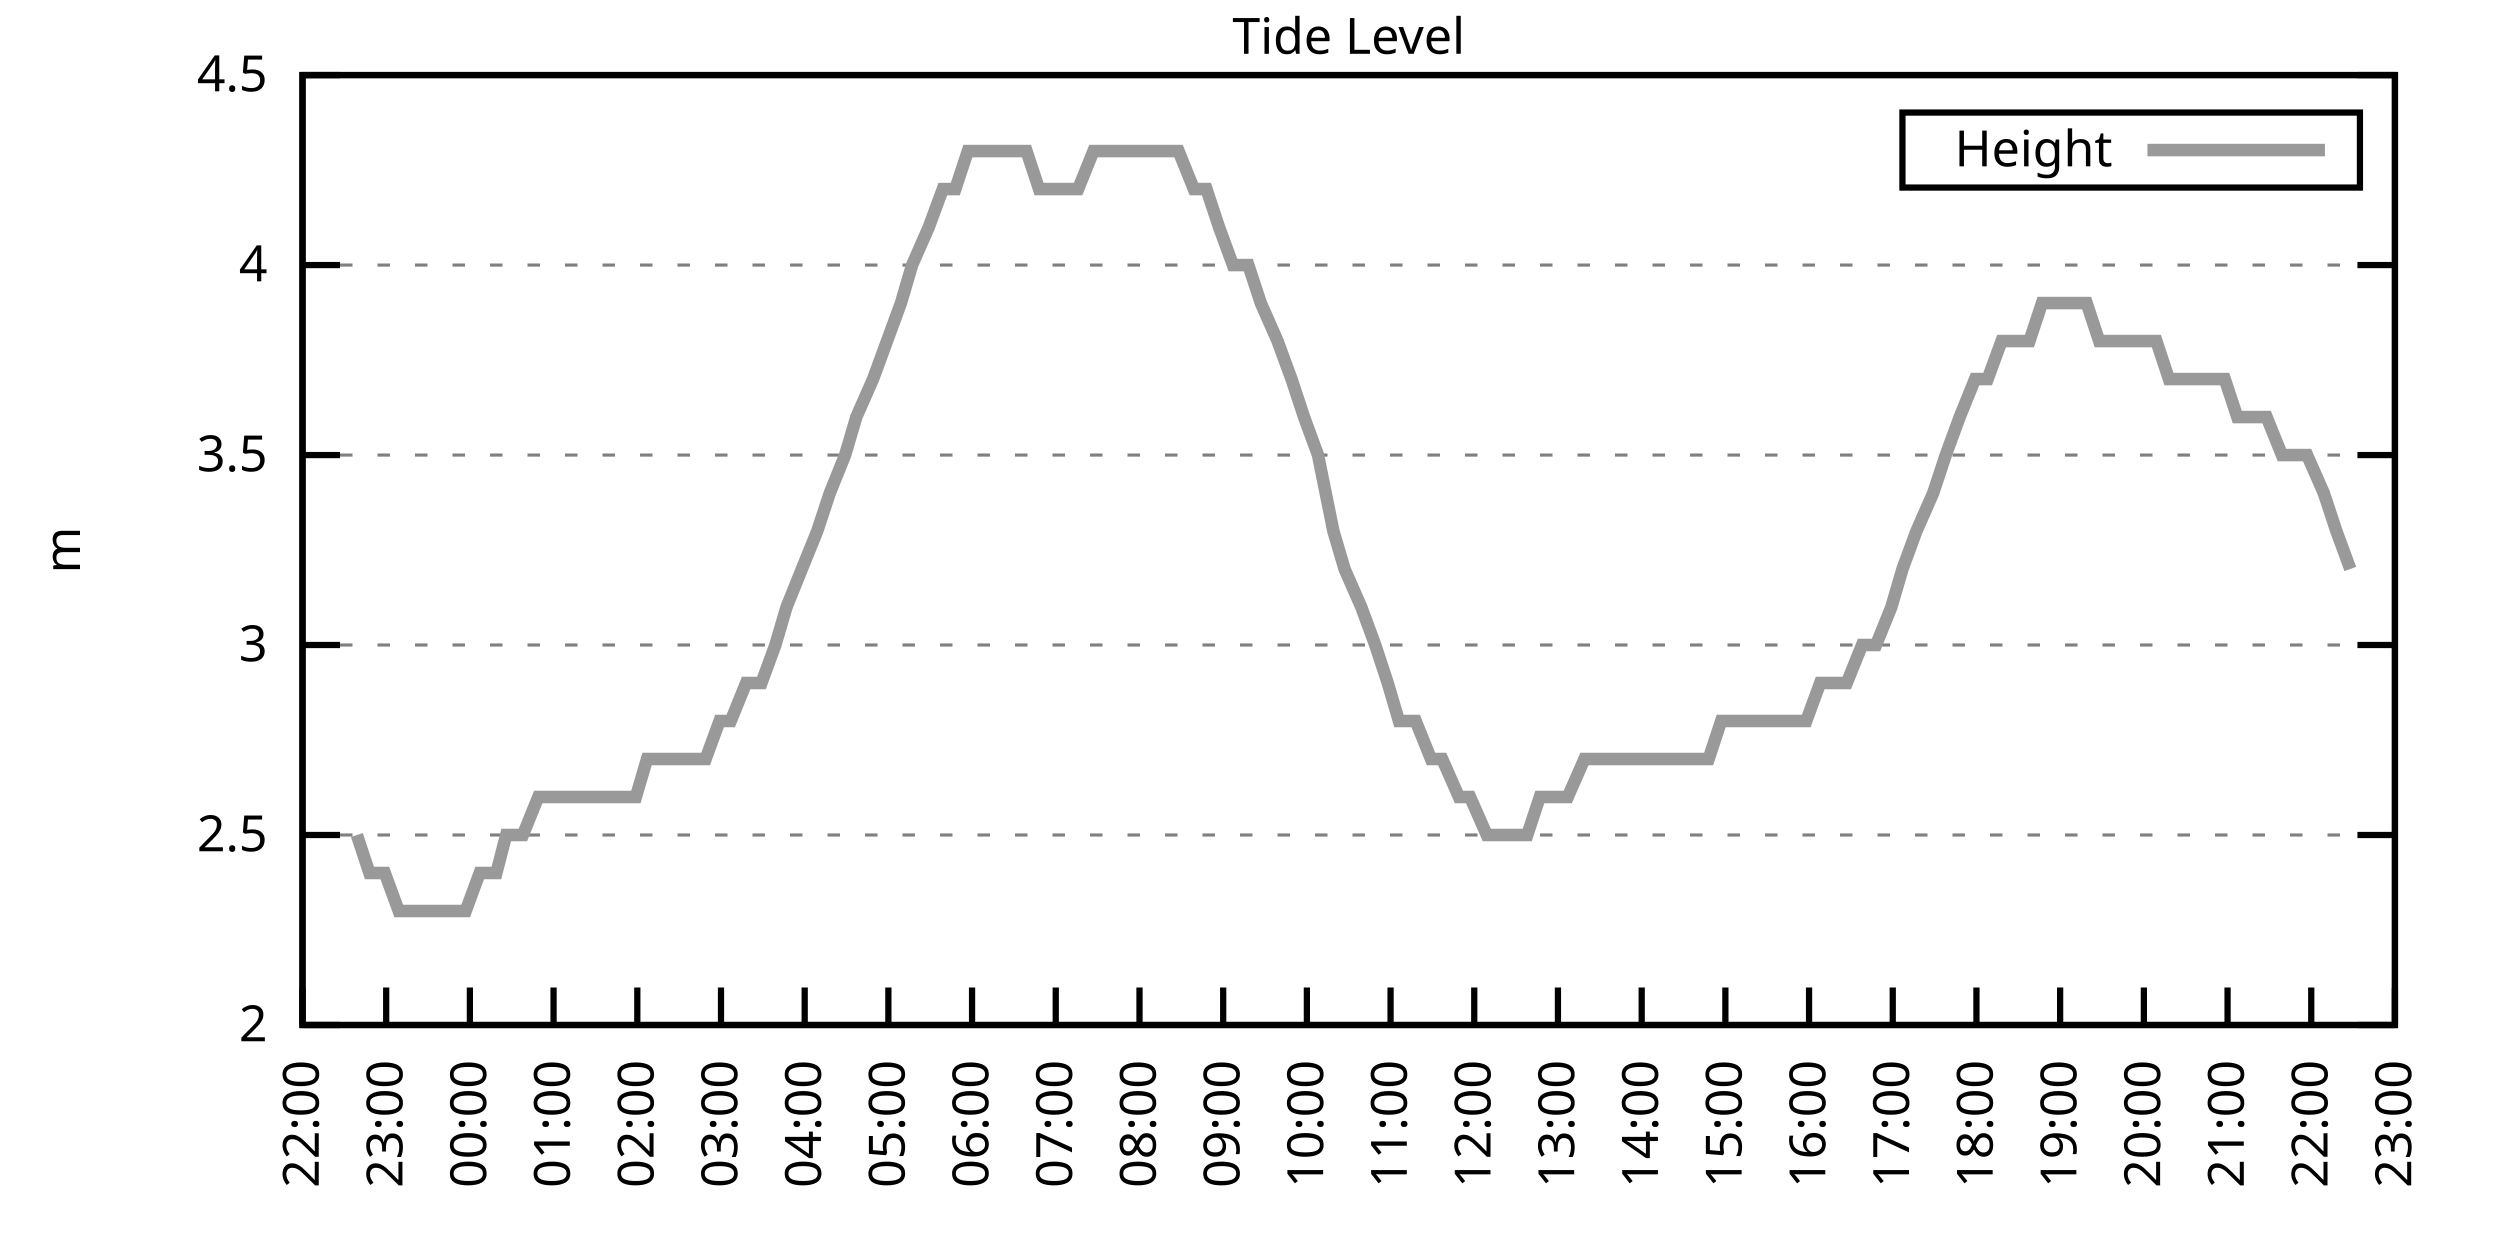
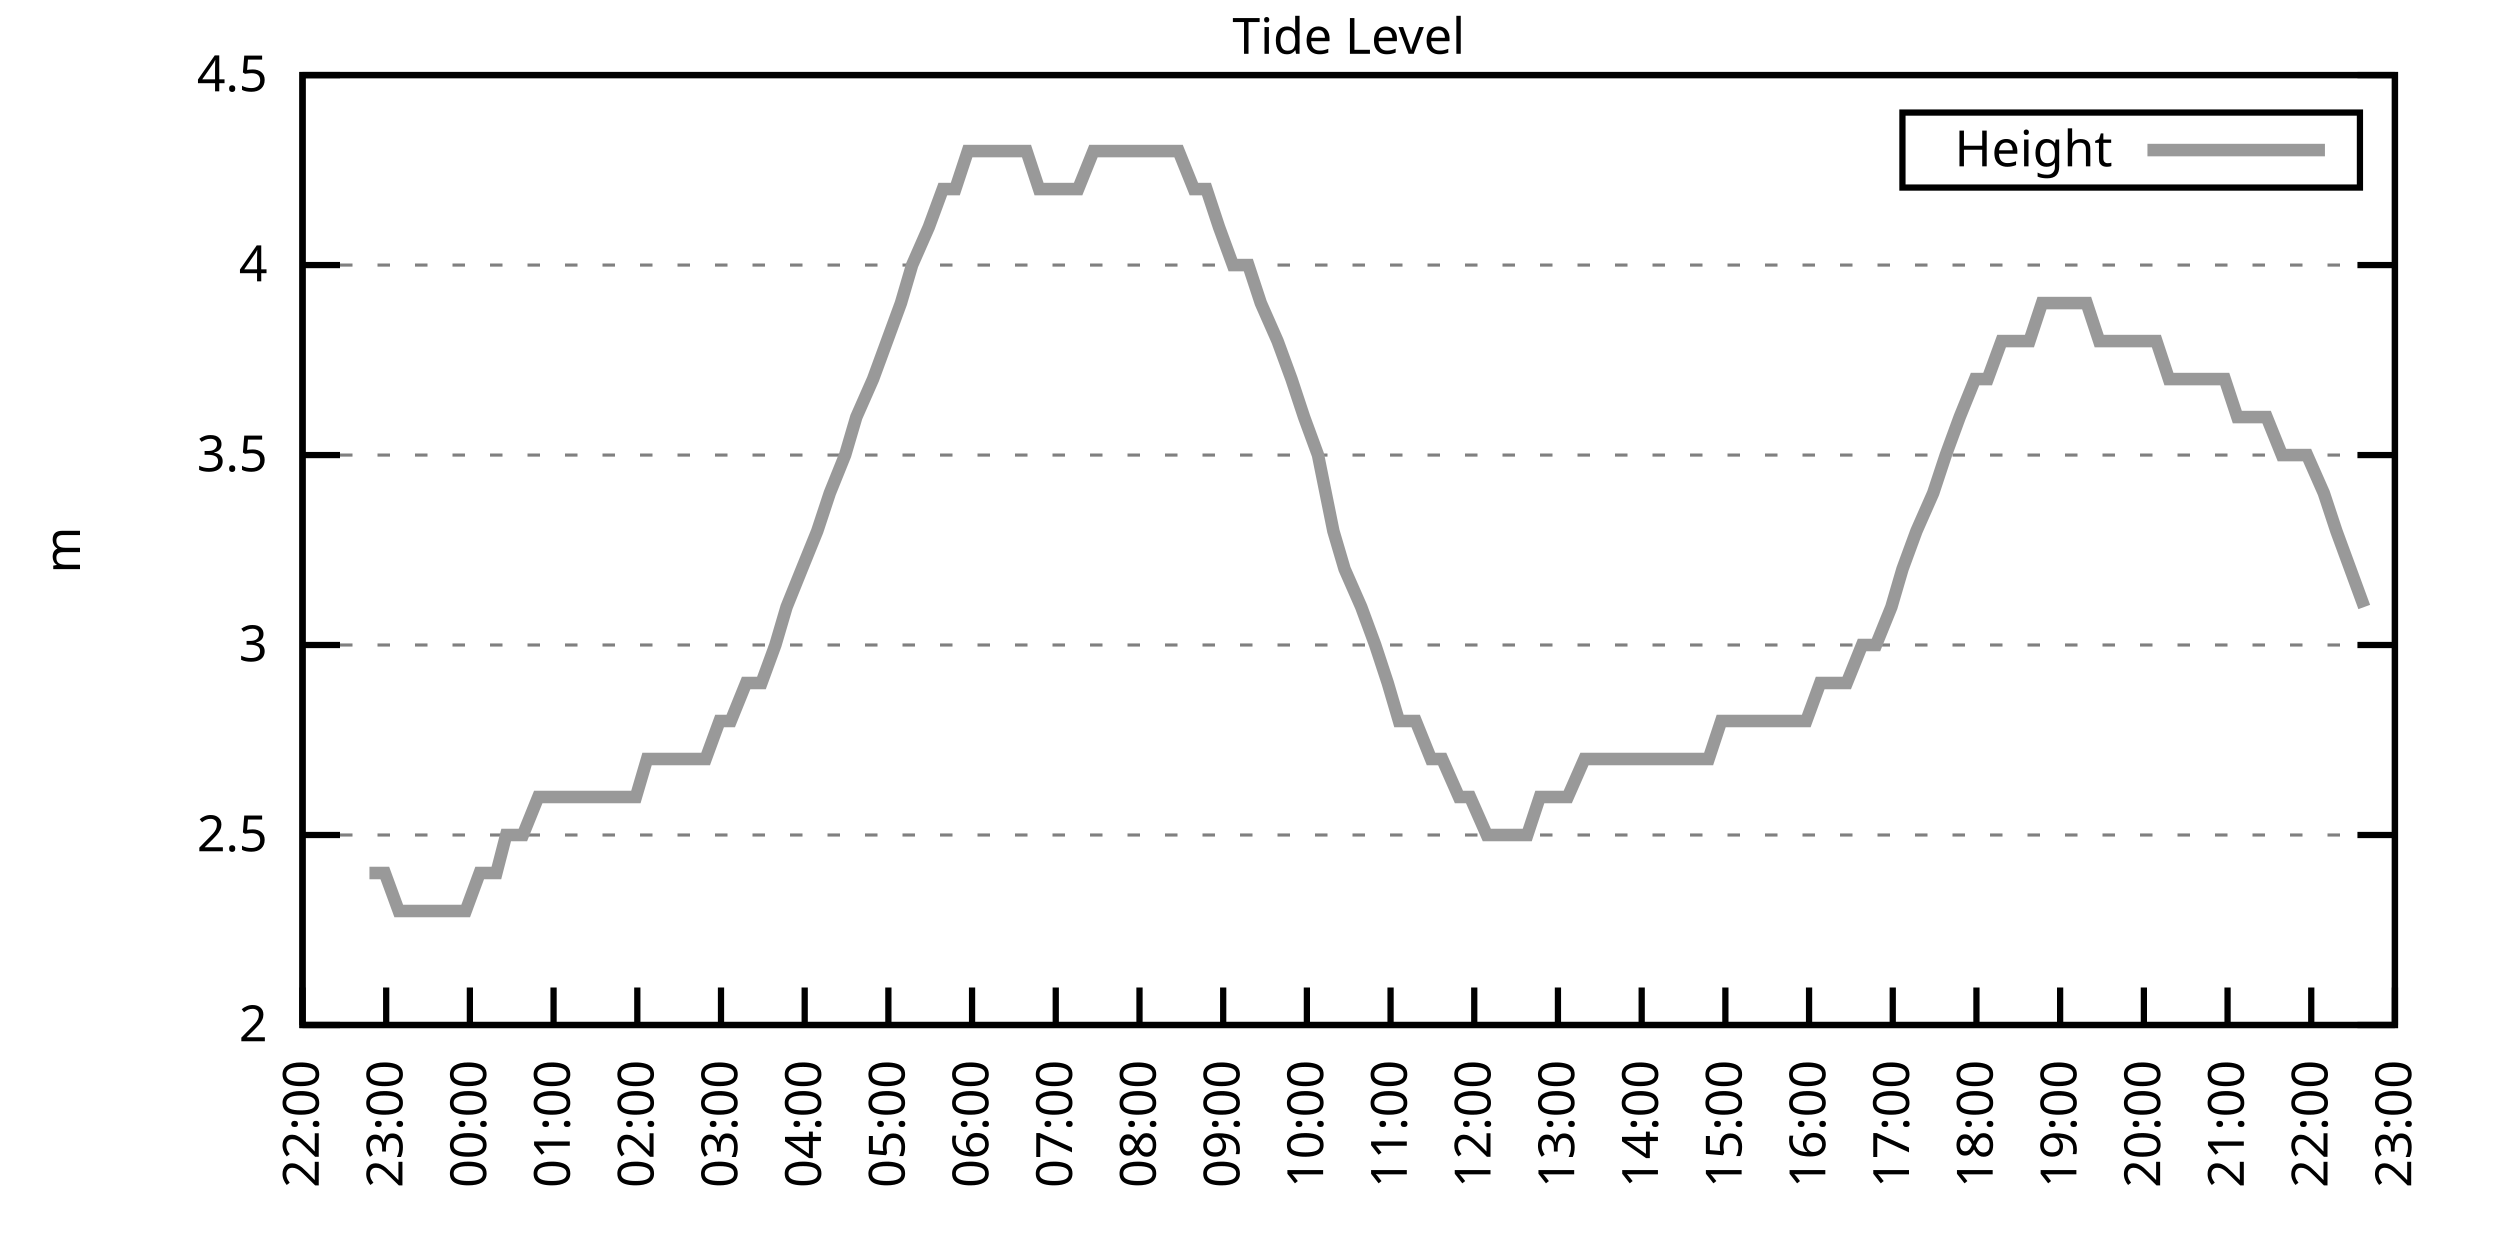
<svg xmlns="http://www.w3.org/2000/svg" xmlns:xlink="http://www.w3.org/1999/xlink" width="400" height="200" viewBox="0 0 400 200">
  <g id="gnuplot_canvas">
    <rect x="0" y="0" width="400" height="200" fill="none" />
    <defs>
      <circle id="gpDot" r="0.5" stroke-width="0.5" stroke="currentColor" />
      <path id="gpPt0" stroke-width="0.333" stroke="currentColor" d="M-1,0 h2 M0,-1 v2" />
      <path id="gpPt1" stroke-width="0.333" stroke="currentColor" d="M-1,-1 L1,1 M1,-1 L-1,1" />
      <path id="gpPt2" stroke-width="0.333" stroke="currentColor" d="M-1,0 L1,0 M0,-1 L0,1 M-1,-1 L1,1 M-1,1 L1,-1" />
      <rect id="gpPt3" stroke-width="0.333" stroke="currentColor" x="-1" y="-1" width="2" height="2" />
      <rect id="gpPt4" stroke-width="0.333" stroke="currentColor" fill="currentColor" x="-1" y="-1" width="2" height="2" />
      <circle id="gpPt5" stroke-width="0.333" stroke="currentColor" cx="0" cy="0" r="1" />
      <use xlink:href="#gpPt5" id="gpPt6" fill="currentColor" stroke="none" />
      <path id="gpPt7" stroke-width="0.333" stroke="currentColor" d="M0,-1.33 L-1.33,0.67 L1.33,0.67 z" />
      <use xlink:href="#gpPt7" id="gpPt8" fill="currentColor" stroke="none" />
      <use xlink:href="#gpPt7" id="gpPt9" stroke="currentColor" transform="rotate(180)" />
      <use xlink:href="#gpPt9" id="gpPt10" fill="currentColor" stroke="none" />
      <use xlink:href="#gpPt3" id="gpPt11" stroke="currentColor" transform="rotate(45)" />
      <use xlink:href="#gpPt11" id="gpPt12" fill="currentColor" stroke="none" />
      <path id="gpPt13" stroke-width="0.333" stroke="currentColor" d="M0,1.330 L1.265,0.411 L0.782,-1.067 L-0.782,-1.076 L-1.265,0.411 z" />
      <use xlink:href="#gpPt13" id="gpPt14" fill="currentColor" stroke="none" />
      <filter id="textbox" filterUnits="objectBoundingBox" x="0" y="0" height="1" width="1">
        <feFlood flood-color="white" flood-opacity="1" result="bgnd" />
        <feComposite in="SourceGraphic" in2="bgnd" operator="atop" />
      </filter>
      <filter id="greybox" filterUnits="objectBoundingBox" x="0" y="0" height="1" width="1">
        <feFlood flood-color="lightgrey" flood-opacity="1" result="grey" />
        <feComposite in="SourceGraphic" in2="grey" operator="atop" />
      </filter>
    </defs>
    <g fill="none" color="white" stroke="currentColor" stroke-width="1.00" stroke-linecap="butt" stroke-linejoin="miter">
</g>
    <g fill="none" color="black" stroke="currentColor" stroke-width="1.00" stroke-linecap="butt" stroke-linejoin="miter">
      <g stroke="none" shape-rendering="crispEdges">
        <polygon fill="rgb(255, 255, 255)" points="48.40,164.00 383.18,164.00 383.18,12.02 48.40,12.02 " />
      </g>
    </g>
    <g fill="none" color="black" stroke="currentColor" stroke-width="1.00" stroke-linecap="butt" stroke-linejoin="miter">
</g>
    <g fill="none" color="black" stroke="black" stroke-width="0.50" stroke-linecap="butt" stroke-linejoin="miter">
</g>
    <g fill="none" color="gray" stroke="currentColor" stroke-width="0.50" stroke-linecap="butt" stroke-linejoin="miter">
      <path stroke="gray" stroke-dasharray="2,4" class="gridline" d="M48.40,164.00 L383.19,164.00  " />
    </g>
    <g fill="none" color="gray" stroke="gray" stroke-width="1.00" stroke-linecap="butt" stroke-linejoin="miter">
</g>
    <g fill="none" color="black" stroke="currentColor" stroke-width="1.00" stroke-linecap="butt" stroke-linejoin="miter">
      <path stroke="black" d="M48.40,164.00 L54.40,164.00 M383.19,164.00 L377.19,164.00  " />
      <g transform="translate(42.80,166.60)" stroke="none" fill="black" font-family="Sans" font-size="8.00" text-anchor="end">
        <text>
          <tspan font-family="Sans"> 2</tspan>
        </text>
      </g>
    </g>
    <g fill="none" color="black" stroke="currentColor" stroke-width="1.00" stroke-linecap="butt" stroke-linejoin="miter">
</g>
    <g fill="none" color="black" stroke="black" stroke-width="0.50" stroke-linecap="butt" stroke-linejoin="miter">
</g>
    <g fill="none" color="gray" stroke="currentColor" stroke-width="0.50" stroke-linecap="butt" stroke-linejoin="miter">
      <path stroke="gray" stroke-dasharray="2,4" class="gridline" d="M48.40,133.60 L383.19,133.60  " />
    </g>
    <g fill="none" color="gray" stroke="gray" stroke-width="1.00" stroke-linecap="butt" stroke-linejoin="miter">
</g>
    <g fill="none" color="black" stroke="currentColor" stroke-width="1.00" stroke-linecap="butt" stroke-linejoin="miter">
      <path stroke="black" d="M48.40,133.60 L54.40,133.60 M383.19,133.60 L377.19,133.60  " />
      <g transform="translate(42.80,136.20)" stroke="none" fill="black" font-family="Sans" font-size="8.00" text-anchor="end">
        <text>
          <tspan font-family="Sans"> 2.5</tspan>
        </text>
      </g>
    </g>
    <g fill="none" color="black" stroke="currentColor" stroke-width="1.00" stroke-linecap="butt" stroke-linejoin="miter">
</g>
    <g fill="none" color="black" stroke="black" stroke-width="0.50" stroke-linecap="butt" stroke-linejoin="miter">
</g>
    <g fill="none" color="gray" stroke="currentColor" stroke-width="0.50" stroke-linecap="butt" stroke-linejoin="miter">
      <path stroke="gray" stroke-dasharray="2,4" class="gridline" d="M48.40,103.20 L383.19,103.20  " />
    </g>
    <g fill="none" color="gray" stroke="gray" stroke-width="1.00" stroke-linecap="butt" stroke-linejoin="miter">
</g>
    <g fill="none" color="black" stroke="currentColor" stroke-width="1.00" stroke-linecap="butt" stroke-linejoin="miter">
      <path stroke="black" d="M48.40,103.20 L54.40,103.20 M383.19,103.20 L377.19,103.20  " />
      <g transform="translate(42.80,105.80)" stroke="none" fill="black" font-family="Sans" font-size="8.00" text-anchor="end">
        <text>
          <tspan font-family="Sans"> 3</tspan>
        </text>
      </g>
    </g>
    <g fill="none" color="black" stroke="currentColor" stroke-width="1.00" stroke-linecap="butt" stroke-linejoin="miter">
</g>
    <g fill="none" color="black" stroke="black" stroke-width="0.50" stroke-linecap="butt" stroke-linejoin="miter">
</g>
    <g fill="none" color="gray" stroke="currentColor" stroke-width="0.50" stroke-linecap="butt" stroke-linejoin="miter">
      <path stroke="gray" stroke-dasharray="2,4" class="gridline" d="M48.40,72.81 L383.19,72.81  " />
    </g>
    <g fill="none" color="gray" stroke="gray" stroke-width="1.00" stroke-linecap="butt" stroke-linejoin="miter">
</g>
    <g fill="none" color="black" stroke="currentColor" stroke-width="1.00" stroke-linecap="butt" stroke-linejoin="miter">
      <path stroke="black" d="M48.40,72.81 L54.40,72.81 M383.19,72.81 L377.19,72.81  " />
      <g transform="translate(42.80,75.41)" stroke="none" fill="black" font-family="Sans" font-size="8.00" text-anchor="end">
        <text>
          <tspan font-family="Sans"> 3.5</tspan>
        </text>
      </g>
    </g>
    <g fill="none" color="black" stroke="currentColor" stroke-width="1.00" stroke-linecap="butt" stroke-linejoin="miter">
</g>
    <g fill="none" color="black" stroke="black" stroke-width="0.50" stroke-linecap="butt" stroke-linejoin="miter">
</g>
    <g fill="none" color="gray" stroke="currentColor" stroke-width="0.50" stroke-linecap="butt" stroke-linejoin="miter">
      <path stroke="gray" stroke-dasharray="2,4" class="gridline" d="M48.40,42.41 L383.19,42.41  " />
    </g>
    <g fill="none" color="gray" stroke="gray" stroke-width="1.00" stroke-linecap="butt" stroke-linejoin="miter">
</g>
    <g fill="none" color="black" stroke="currentColor" stroke-width="1.00" stroke-linecap="butt" stroke-linejoin="miter">
      <path stroke="black" d="M48.40,42.41 L54.40,42.41 M383.19,42.41 L377.19,42.41  " />
      <g transform="translate(42.80,45.01)" stroke="none" fill="black" font-family="Sans" font-size="8.00" text-anchor="end">
        <text>
          <tspan font-family="Sans"> 4</tspan>
        </text>
      </g>
    </g>
    <g fill="none" color="black" stroke="currentColor" stroke-width="1.00" stroke-linecap="butt" stroke-linejoin="miter">
</g>
    <g fill="none" color="black" stroke="black" stroke-width="0.50" stroke-linecap="butt" stroke-linejoin="miter">
</g>
    <g fill="none" color="gray" stroke="currentColor" stroke-width="0.50" stroke-linecap="butt" stroke-linejoin="miter">
      <path stroke="gray" stroke-dasharray="2,4" class="gridline" d="M48.40,12.01 L383.19,12.01  " />
    </g>
    <g fill="none" color="gray" stroke="gray" stroke-width="1.00" stroke-linecap="butt" stroke-linejoin="miter">
</g>
    <g fill="none" color="black" stroke="currentColor" stroke-width="1.00" stroke-linecap="butt" stroke-linejoin="miter">
      <path stroke="black" d="M48.40,12.01 L54.40,12.01 M383.19,12.01 L377.19,12.01  " />
      <g transform="translate(42.80,14.61)" stroke="none" fill="black" font-family="Sans" font-size="8.00" text-anchor="end">
        <text>
          <tspan font-family="Sans"> 4.5</tspan>
        </text>
      </g>
    </g>
    <g fill="none" color="black" stroke="currentColor" stroke-width="1.00" stroke-linecap="butt" stroke-linejoin="miter">
      <path stroke="black" d="M48.40,164.00 L48.40,158.00  " />
      <g transform="translate(51.00,169.60) rotate(270.00)" stroke="none" fill="black" font-family="Sans" font-size="8.00" text-anchor="end">
        <text>
          <tspan font-family="Sans">22:00</tspan>
        </text>
      </g>
    </g>
    <g fill="none" color="black" stroke="currentColor" stroke-width="1.00" stroke-linecap="butt" stroke-linejoin="miter">
      <path stroke="black" d="M61.79,164.00 L61.79,158.00  " />
      <g transform="translate(64.39,169.60) rotate(270.00)" stroke="none" fill="black" font-family="Sans" font-size="8.00" text-anchor="end">
        <text>
          <tspan font-family="Sans">23:00</tspan>
        </text>
      </g>
    </g>
    <g fill="none" color="black" stroke="currentColor" stroke-width="1.00" stroke-linecap="butt" stroke-linejoin="miter">
      <path stroke="black" d="M75.18,164.00 L75.18,158.00  " />
      <g transform="translate(77.78,169.60) rotate(270.00)" stroke="none" fill="black" font-family="Sans" font-size="8.00" text-anchor="end">
        <text>
          <tspan font-family="Sans">00:00</tspan>
        </text>
      </g>
    </g>
    <g fill="none" color="black" stroke="currentColor" stroke-width="1.00" stroke-linecap="butt" stroke-linejoin="miter">
      <path stroke="black" d="M88.57,164.00 L88.57,158.00  " />
      <g transform="translate(91.17,169.60) rotate(270.00)" stroke="none" fill="black" font-family="Sans" font-size="8.00" text-anchor="end">
        <text>
          <tspan font-family="Sans">01:00</tspan>
        </text>
      </g>
    </g>
    <g fill="none" color="black" stroke="currentColor" stroke-width="1.00" stroke-linecap="butt" stroke-linejoin="miter">
      <path stroke="black" d="M101.97,164.00 L101.97,158.00  " />
      <g transform="translate(104.57,169.60) rotate(270.00)" stroke="none" fill="black" font-family="Sans" font-size="8.00" text-anchor="end">
        <text>
          <tspan font-family="Sans">02:00</tspan>
        </text>
      </g>
    </g>
    <g fill="none" color="black" stroke="currentColor" stroke-width="1.00" stroke-linecap="butt" stroke-linejoin="miter">
      <path stroke="black" d="M115.36,164.00 L115.36,158.00  " />
      <g transform="translate(117.96,169.60) rotate(270.00)" stroke="none" fill="black" font-family="Sans" font-size="8.00" text-anchor="end">
        <text>
          <tspan font-family="Sans">03:00</tspan>
        </text>
      </g>
    </g>
    <g fill="none" color="black" stroke="currentColor" stroke-width="1.00" stroke-linecap="butt" stroke-linejoin="miter">
      <path stroke="black" d="M128.75,164.00 L128.75,158.00  " />
      <g transform="translate(131.35,169.60) rotate(270.00)" stroke="none" fill="black" font-family="Sans" font-size="8.00" text-anchor="end">
        <text>
          <tspan font-family="Sans">04:00</tspan>
        </text>
      </g>
    </g>
    <g fill="none" color="black" stroke="currentColor" stroke-width="1.00" stroke-linecap="butt" stroke-linejoin="miter">
      <path stroke="black" d="M142.14,164.00 L142.14,158.00  " />
      <g transform="translate(144.74,169.60) rotate(270.00)" stroke="none" fill="black" font-family="Sans" font-size="8.00" text-anchor="end">
        <text>
          <tspan font-family="Sans">05:00</tspan>
        </text>
      </g>
    </g>
    <g fill="none" color="black" stroke="currentColor" stroke-width="1.00" stroke-linecap="butt" stroke-linejoin="miter">
      <path stroke="black" d="M155.53,164.00 L155.53,158.00  " />
      <g transform="translate(158.13,169.60) rotate(270.00)" stroke="none" fill="black" font-family="Sans" font-size="8.00" text-anchor="end">
        <text>
          <tspan font-family="Sans">06:00</tspan>
        </text>
      </g>
    </g>
    <g fill="none" color="black" stroke="currentColor" stroke-width="1.00" stroke-linecap="butt" stroke-linejoin="miter">
      <path stroke="black" d="M168.92,164.00 L168.92,158.00  " />
      <g transform="translate(171.52,169.60) rotate(270.00)" stroke="none" fill="black" font-family="Sans" font-size="8.00" text-anchor="end">
        <text>
          <tspan font-family="Sans">07:00</tspan>
        </text>
      </g>
    </g>
    <g fill="none" color="black" stroke="currentColor" stroke-width="1.00" stroke-linecap="butt" stroke-linejoin="miter">
      <path stroke="black" d="M182.32,164.00 L182.32,158.00  " />
      <g transform="translate(184.92,169.60) rotate(270.00)" stroke="none" fill="black" font-family="Sans" font-size="8.00" text-anchor="end">
        <text>
          <tspan font-family="Sans">08:00</tspan>
        </text>
      </g>
    </g>
    <g fill="none" color="black" stroke="currentColor" stroke-width="1.00" stroke-linecap="butt" stroke-linejoin="miter">
      <path stroke="black" d="M195.71,164.00 L195.71,158.00  " />
      <g transform="translate(198.31,169.60) rotate(270.00)" stroke="none" fill="black" font-family="Sans" font-size="8.00" text-anchor="end">
        <text>
          <tspan font-family="Sans">09:00</tspan>
        </text>
      </g>
    </g>
    <g fill="none" color="black" stroke="currentColor" stroke-width="1.00" stroke-linecap="butt" stroke-linejoin="miter">
      <path stroke="black" d="M209.10,164.00 L209.10,158.00  " />
      <g transform="translate(211.70,169.60) rotate(270.00)" stroke="none" fill="black" font-family="Sans" font-size="8.00" text-anchor="end">
        <text>
          <tspan font-family="Sans">10:00</tspan>
        </text>
      </g>
    </g>
    <g fill="none" color="black" stroke="currentColor" stroke-width="1.00" stroke-linecap="butt" stroke-linejoin="miter">
      <path stroke="black" d="M222.49,164.00 L222.49,158.00  " />
      <g transform="translate(225.09,169.60) rotate(270.00)" stroke="none" fill="black" font-family="Sans" font-size="8.00" text-anchor="end">
        <text>
          <tspan font-family="Sans">11:00</tspan>
        </text>
      </g>
    </g>
    <g fill="none" color="black" stroke="currentColor" stroke-width="1.00" stroke-linecap="butt" stroke-linejoin="miter">
      <path stroke="black" d="M235.88,164.00 L235.88,158.00  " />
      <g transform="translate(238.48,169.60) rotate(270.00)" stroke="none" fill="black" font-family="Sans" font-size="8.00" text-anchor="end">
        <text>
          <tspan font-family="Sans">12:00</tspan>
        </text>
      </g>
    </g>
    <g fill="none" color="black" stroke="currentColor" stroke-width="1.00" stroke-linecap="butt" stroke-linejoin="miter">
      <path stroke="black" d="M249.27,164.00 L249.27,158.00  " />
      <g transform="translate(251.87,169.60) rotate(270.00)" stroke="none" fill="black" font-family="Sans" font-size="8.00" text-anchor="end">
        <text>
          <tspan font-family="Sans">13:00</tspan>
        </text>
      </g>
    </g>
    <g fill="none" color="black" stroke="currentColor" stroke-width="1.00" stroke-linecap="butt" stroke-linejoin="miter">
      <path stroke="black" d="M262.67,164.00 L262.67,158.00  " />
      <g transform="translate(265.27,169.60) rotate(270.00)" stroke="none" fill="black" font-family="Sans" font-size="8.00" text-anchor="end">
        <text>
          <tspan font-family="Sans">14:00</tspan>
        </text>
      </g>
    </g>
    <g fill="none" color="black" stroke="currentColor" stroke-width="1.00" stroke-linecap="butt" stroke-linejoin="miter">
      <path stroke="black" d="M276.06,164.00 L276.06,158.00  " />
      <g transform="translate(278.66,169.60) rotate(270.00)" stroke="none" fill="black" font-family="Sans" font-size="8.00" text-anchor="end">
        <text>
          <tspan font-family="Sans">15:00</tspan>
        </text>
      </g>
    </g>
    <g fill="none" color="black" stroke="currentColor" stroke-width="1.00" stroke-linecap="butt" stroke-linejoin="miter">
      <path stroke="black" d="M289.45,164.00 L289.45,158.00  " />
      <g transform="translate(292.05,169.60) rotate(270.00)" stroke="none" fill="black" font-family="Sans" font-size="8.00" text-anchor="end">
        <text>
          <tspan font-family="Sans">16:00</tspan>
        </text>
      </g>
    </g>
    <g fill="none" color="black" stroke="currentColor" stroke-width="1.00" stroke-linecap="butt" stroke-linejoin="miter">
      <path stroke="black" d="M302.84,164.00 L302.84,158.00  " />
      <g transform="translate(305.44,169.60) rotate(270.00)" stroke="none" fill="black" font-family="Sans" font-size="8.00" text-anchor="end">
        <text>
          <tspan font-family="Sans">17:00</tspan>
        </text>
      </g>
    </g>
    <g fill="none" color="black" stroke="currentColor" stroke-width="1.00" stroke-linecap="butt" stroke-linejoin="miter">
      <path stroke="black" d="M316.23,164.00 L316.23,158.00  " />
      <g transform="translate(318.83,169.60) rotate(270.00)" stroke="none" fill="black" font-family="Sans" font-size="8.00" text-anchor="end">
        <text>
          <tspan font-family="Sans">18:00</tspan>
        </text>
      </g>
    </g>
    <g fill="none" color="black" stroke="currentColor" stroke-width="1.00" stroke-linecap="butt" stroke-linejoin="miter">
      <path stroke="black" d="M329.62,164.00 L329.62,158.00  " />
      <g transform="translate(332.22,169.60) rotate(270.00)" stroke="none" fill="black" font-family="Sans" font-size="8.00" text-anchor="end">
        <text>
          <tspan font-family="Sans">19:00</tspan>
        </text>
      </g>
    </g>
    <g fill="none" color="black" stroke="currentColor" stroke-width="1.00" stroke-linecap="butt" stroke-linejoin="miter">
      <path stroke="black" d="M343.02,164.00 L343.02,158.00  " />
      <g transform="translate(345.62,169.60) rotate(270.00)" stroke="none" fill="black" font-family="Sans" font-size="8.00" text-anchor="end">
        <text>
          <tspan font-family="Sans">20:00</tspan>
        </text>
      </g>
    </g>
    <g fill="none" color="black" stroke="currentColor" stroke-width="1.00" stroke-linecap="butt" stroke-linejoin="miter">
      <path stroke="black" d="M356.41,164.00 L356.41,158.00  " />
      <g transform="translate(359.01,169.60) rotate(270.00)" stroke="none" fill="black" font-family="Sans" font-size="8.00" text-anchor="end">
        <text>
          <tspan font-family="Sans">21:00</tspan>
        </text>
      </g>
    </g>
    <g fill="none" color="black" stroke="currentColor" stroke-width="1.00" stroke-linecap="butt" stroke-linejoin="miter">
      <path stroke="black" d="M369.80,164.00 L369.80,158.00  " />
      <g transform="translate(372.40,169.60) rotate(270.00)" stroke="none" fill="black" font-family="Sans" font-size="8.00" text-anchor="end">
        <text>
          <tspan font-family="Sans">22:00</tspan>
        </text>
      </g>
    </g>
    <g fill="none" color="black" stroke="currentColor" stroke-width="1.00" stroke-linecap="butt" stroke-linejoin="miter">
      <path stroke="black" d="M383.19,164.00 L383.19,158.00  " />
      <g transform="translate(385.79,169.60) rotate(270.00)" stroke="none" fill="black" font-family="Sans" font-size="8.00" text-anchor="end">
        <text>
          <tspan font-family="Sans">23:00</tspan>
        </text>
      </g>
    </g>
    <g fill="none" color="black" stroke="currentColor" stroke-width="1.00" stroke-linecap="butt" stroke-linejoin="miter">
</g>
    <g fill="none" color="black" stroke="currentColor" stroke-width="1.00" stroke-linecap="butt" stroke-linejoin="miter">
      <path stroke="black" d="M48.40,12.01 L48.40,164.00 L383.19,164.00 L383.19,12.01 L48.40,12.01 Z  " />
    </g>
    <g fill="none" color="black" stroke="currentColor" stroke-width="1.00" stroke-linecap="butt" stroke-linejoin="miter">
</g>
    <g fill="none" color="black" stroke="currentColor" stroke-width="1.00" stroke-linecap="butt" stroke-linejoin="miter">
      <path stroke="black" d="M304.39,30.01 L304.39,18.01 L377.59,18.01 L377.59,30.01 L304.39,30.01 Z  " />
    </g>
    <g id="Tide_level_plot_1">
      <g fill="none" color="white" stroke="black" stroke-width="2.00" stroke-linecap="butt" stroke-linejoin="miter">
</g>
      <g fill="none" color="black" stroke="currentColor" stroke-width="2.00" stroke-linecap="butt" stroke-linejoin="miter">
        <g transform="translate(337.99,26.61)" stroke="none" fill="black" font-family="Sans" font-size="8.00" text-anchor="end">
          <text>
            <tspan font-family="Sans">Height</tspan>
          </text>
        </g>
      </g>
      <g fill="none" color="black" stroke="currentColor" stroke-width="2.00" stroke-linecap="butt" stroke-linejoin="miter">
-         <path stroke="rgb(153, 153, 153)" d="M343.59,24.01 L371.99,24.01 M57.10,133.60 L59.11,139.68 L61.57,139.68 L63.80,145.76 L65.81,145.76 L68.26,145.76   L70.05,145.76 L72.73,145.76 L74.51,145.76 L76.75,139.68 L79.42,139.68 L80.99,133.60 L83.66,133.60 L86.12,127.52   L88.13,127.52 L89.91,127.52 L92.59,127.52 L95.05,127.52 L97.06,127.52 L99.51,127.52 L101.74,127.52 L103.53,121.44   L105.76,121.44 L108.22,121.44 L110.67,121.44 L112.90,121.44 L115.13,115.36 L116.92,115.36 L119.38,109.28 L121.83,109.28   L124.06,103.20 L125.85,97.12 L128.30,91.04 L130.76,84.97 L132.77,78.89 L135.22,72.81 L137.01,66.73 L139.69,60.65   L144.15,48.49 L145.94,42.41 L148.61,36.33 L150.85,30.25 L152.85,30.25 L154.86,24.17 L157.54,24.17 L159.33,24.17   L161.78,24.17 L164.24,24.17 L166.25,30.25 L168.25,30.25 L170.26,30.25 L172.50,30.25 L174.95,24.17 L177.41,24.17   L179.86,24.17 L181.65,24.17 L184.32,24.17 L186.33,24.17 L188.57,24.17 L191.02,30.25 L193.03,30.25 L195.04,36.33   L197.27,42.41 L199.73,42.41 L201.73,48.49 L204.41,54.57 L206.64,60.65 L208.65,66.73 L210.88,72.81 L213.34,84.97   L215.13,91.04 L217.80,97.12 L220.04,103.20 L222.04,109.28 L223.83,115.36 L226.51,115.36 L228.96,121.44 L230.75,121.44   L233.43,127.52 L235.21,127.52 L237.89,133.60 L239.90,133.60 L241.91,133.60 L244.36,133.60 L246.37,127.52 L249.05,127.52   L250.84,127.52 L253.51,121.44 L255.52,121.44 L257.98,121.44 L259.99,121.44 L262.22,121.44 L264.23,121.44 L266.91,121.44   L268.92,121.44 L271.37,121.44 L273.38,121.44 L275.39,115.36 L278.07,115.36 L280.30,115.36 L282.31,115.36 L284.32,115.36   L286.99,115.36 L289.00,115.36 L291.23,109.28 L293.69,109.28 L295.48,109.28 L297.93,103.20 L300.16,103.20 L302.62,97.12   L304.40,91.04 L306.63,84.97 L309.31,78.89 L311.32,72.81 L313.55,66.73 L316.01,60.65 L318.02,60.65 L320.25,54.57   L322.70,54.57 L324.71,54.57 L326.72,48.49 L329.40,48.49 L331.41,48.49 L333.86,48.49 L335.87,54.57 L338.10,54.57   L340.11,54.57 L342.79,54.57 L345.02,54.57 L347.03,60.65 L349.49,60.65 L351.50,60.65 L353.95,60.65 L355.96,60.65   L357.97,66.73 L360.65,66.73 L362.66,66.73 L365.11,72.81 L367.12,72.81 L369.13,72.81 L371.81,78.89 L373.82,84.97   L376.05,91.04  " />
+         <path stroke="rgb(153, 153, 153)" d="M343.59,24.01 L371.99,24.01 M59.11,139.68 L61.57,139.68 L63.80,145.76 L65.81,145.76 L68.26,145.76 L70.05,145.76   L72.73,145.76 L74.51,145.76 L76.75,139.68 L79.42,139.68 L80.99,133.60 L83.66,133.60 L86.12,127.52 L88.13,127.52   L89.91,127.52 L92.59,127.52 L95.05,127.52 L97.06,127.52 L99.51,127.52 L101.74,127.52 L103.53,121.44 L105.76,121.44   L108.22,121.44 L110.67,121.44 L112.90,121.44 L115.13,115.36 L116.92,115.36 L119.38,109.28 L121.83,109.28 L124.06,103.20   L125.85,97.12 L128.30,91.04 L130.76,84.97 L132.77,78.89 L135.22,72.81 L137.01,66.73 L139.69,60.65 L144.15,48.49   L145.94,42.41 L148.61,36.33 L150.85,30.25 L152.85,30.25 L154.86,24.17 L157.54,24.17 L159.33,24.17 L161.78,24.17   L164.24,24.17 L166.25,30.25 L168.25,30.25 L170.26,30.25 L172.50,30.25 L174.95,24.17 L177.41,24.17 L179.86,24.17   L181.65,24.17 L184.32,24.17 L186.33,24.17 L188.57,24.17 L191.02,30.25 L193.03,30.25 L195.04,36.33 L197.27,42.41   L199.73,42.41 L201.73,48.49 L204.41,54.57 L206.64,60.65 L208.65,66.73 L210.88,72.81 L213.34,84.97 L215.13,91.04   L217.80,97.12 L220.04,103.20 L222.04,109.28 L223.83,115.36 L226.51,115.36 L228.96,121.44 L230.75,121.44 L233.43,127.52   L235.21,127.52 L237.89,133.60 L239.90,133.60 L241.91,133.60 L244.36,133.60 L246.37,127.52 L249.05,127.52 L250.84,127.52   L253.51,121.44 L255.52,121.44 L257.98,121.44 L259.99,121.44 L262.22,121.44 L264.23,121.44 L266.91,121.44 L268.92,121.44   L271.37,121.44 L273.38,121.44 L275.39,115.36 L278.07,115.36 L280.30,115.36 L282.31,115.36 L284.32,115.36 L286.99,115.36   L289.00,115.36 L291.23,109.28 L293.69,109.28 L295.48,109.28 L297.93,103.20 L300.16,103.20 L302.62,97.12 L304.40,91.04   L306.63,84.97 L309.31,78.89 L311.32,72.81 L313.55,66.73 L316.01,60.65 L318.02,60.65 L320.25,54.57 L322.70,54.57   L324.71,54.57 L326.72,48.49 L329.40,48.49 L331.41,48.49 L333.86,48.49 L335.87,54.57 L338.10,54.57 L340.11,54.57   L342.79,54.57 L345.02,54.57 L347.03,60.65 L349.49,60.65 L351.50,60.65 L353.95,60.65 L355.96,60.65 L357.97,66.73   L360.65,66.73 L362.66,66.73 L365.11,72.81 L367.12,72.81 L369.13,72.81 L371.81,78.89 L373.82,84.97 L376.05,91.04   L378.28,97.12  " />
      </g>
    </g>
    <g fill="none" color="black" stroke="currentColor" stroke-width="2.00" stroke-linecap="butt" stroke-linejoin="miter">
</g>
    <g fill="none" color="black" stroke="black" stroke-width="1.00" stroke-linecap="butt" stroke-linejoin="miter">
</g>
    <g fill="none" color="black" stroke="currentColor" stroke-width="1.00" stroke-linecap="butt" stroke-linejoin="miter">
      <path stroke="black" d="M48.40,12.01 L48.40,164.00 L383.19,164.00 L383.19,12.01 L48.40,12.01 Z  " />
      <g transform="translate(12.80,88.01) rotate(270.00)" stroke="none" fill="black" font-family="Sans" font-size="8.00" text-anchor="middle">
        <text>
          <tspan font-family="Sans">m</tspan>
        </text>
      </g>
    </g>
    <g fill="none" color="black" stroke="currentColor" stroke-width="1.00" stroke-linecap="butt" stroke-linejoin="miter">
</g>
    <g fill="none" color="black" stroke="currentColor" stroke-width="1.00" stroke-linecap="butt" stroke-linejoin="miter">
      <g transform="translate(215.79,8.61)" stroke="none" fill="black" font-family="Sans" font-size="8.00" text-anchor="middle">
        <text>
          <tspan font-family="Sans">Tide Level</tspan>
        </text>
      </g>
    </g>
    <g fill="none" color="black" stroke="currentColor" stroke-width="1.00" stroke-linecap="butt" stroke-linejoin="miter">
</g>
  </g>
</svg>
